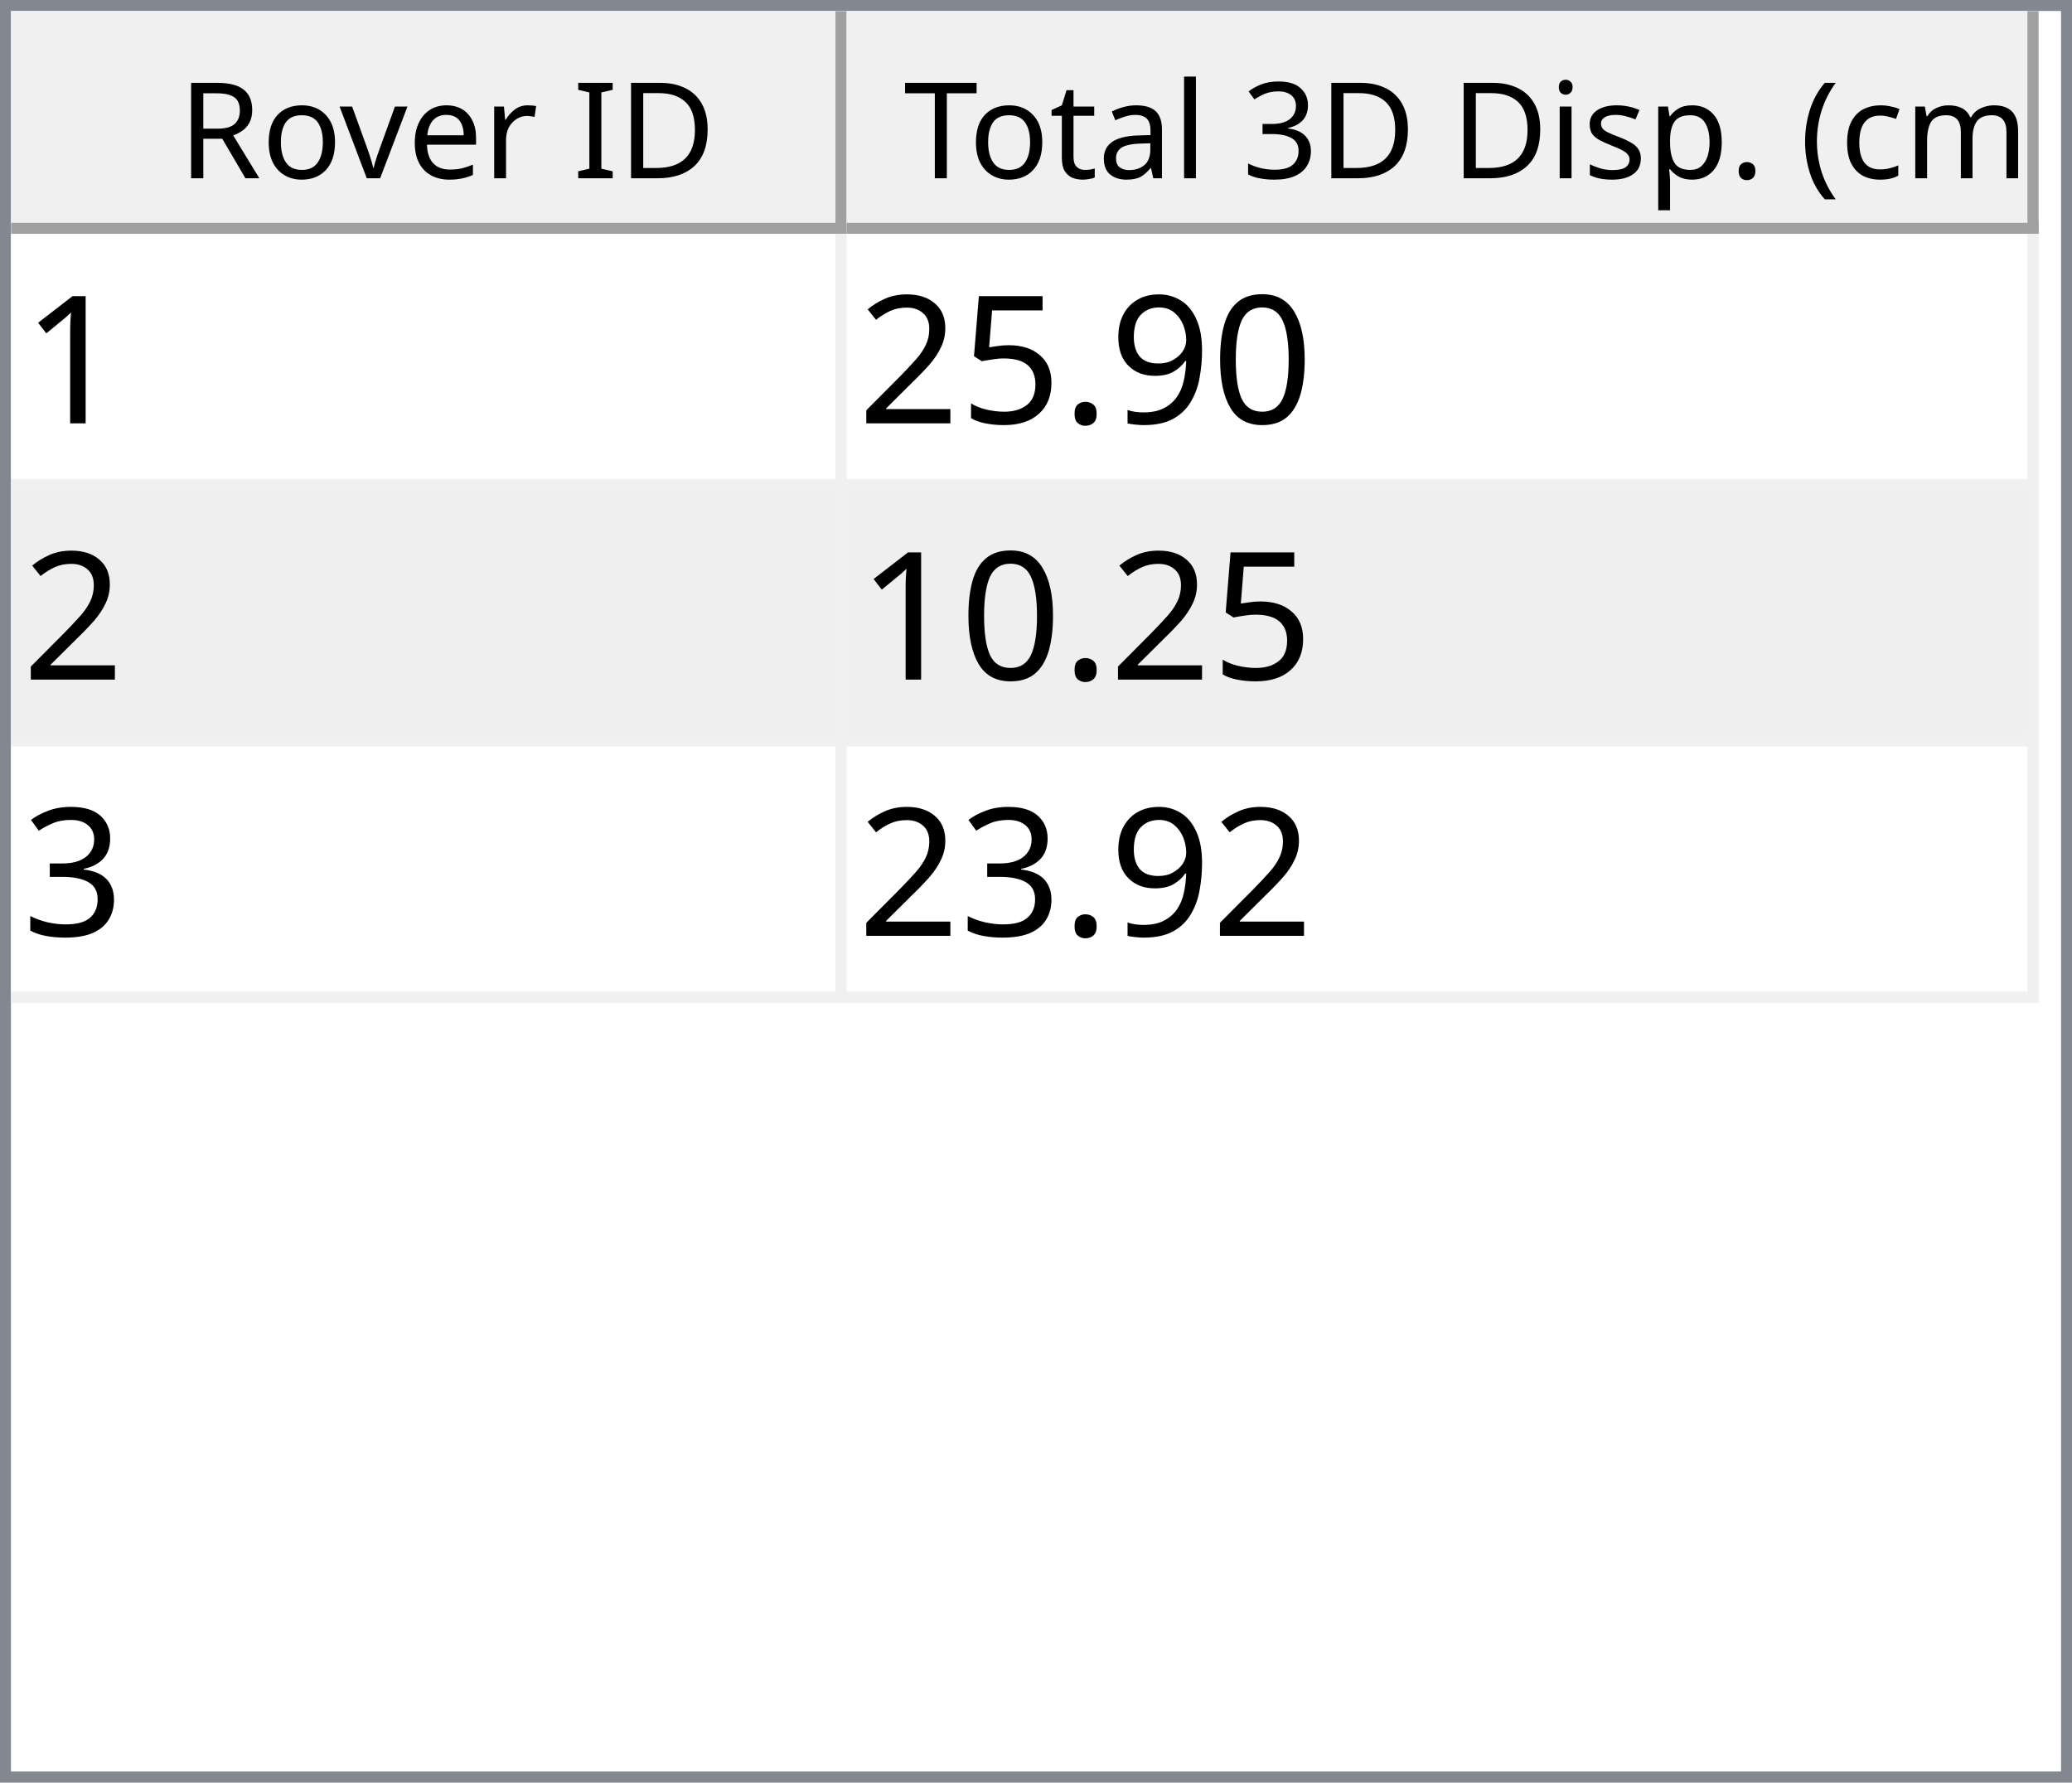
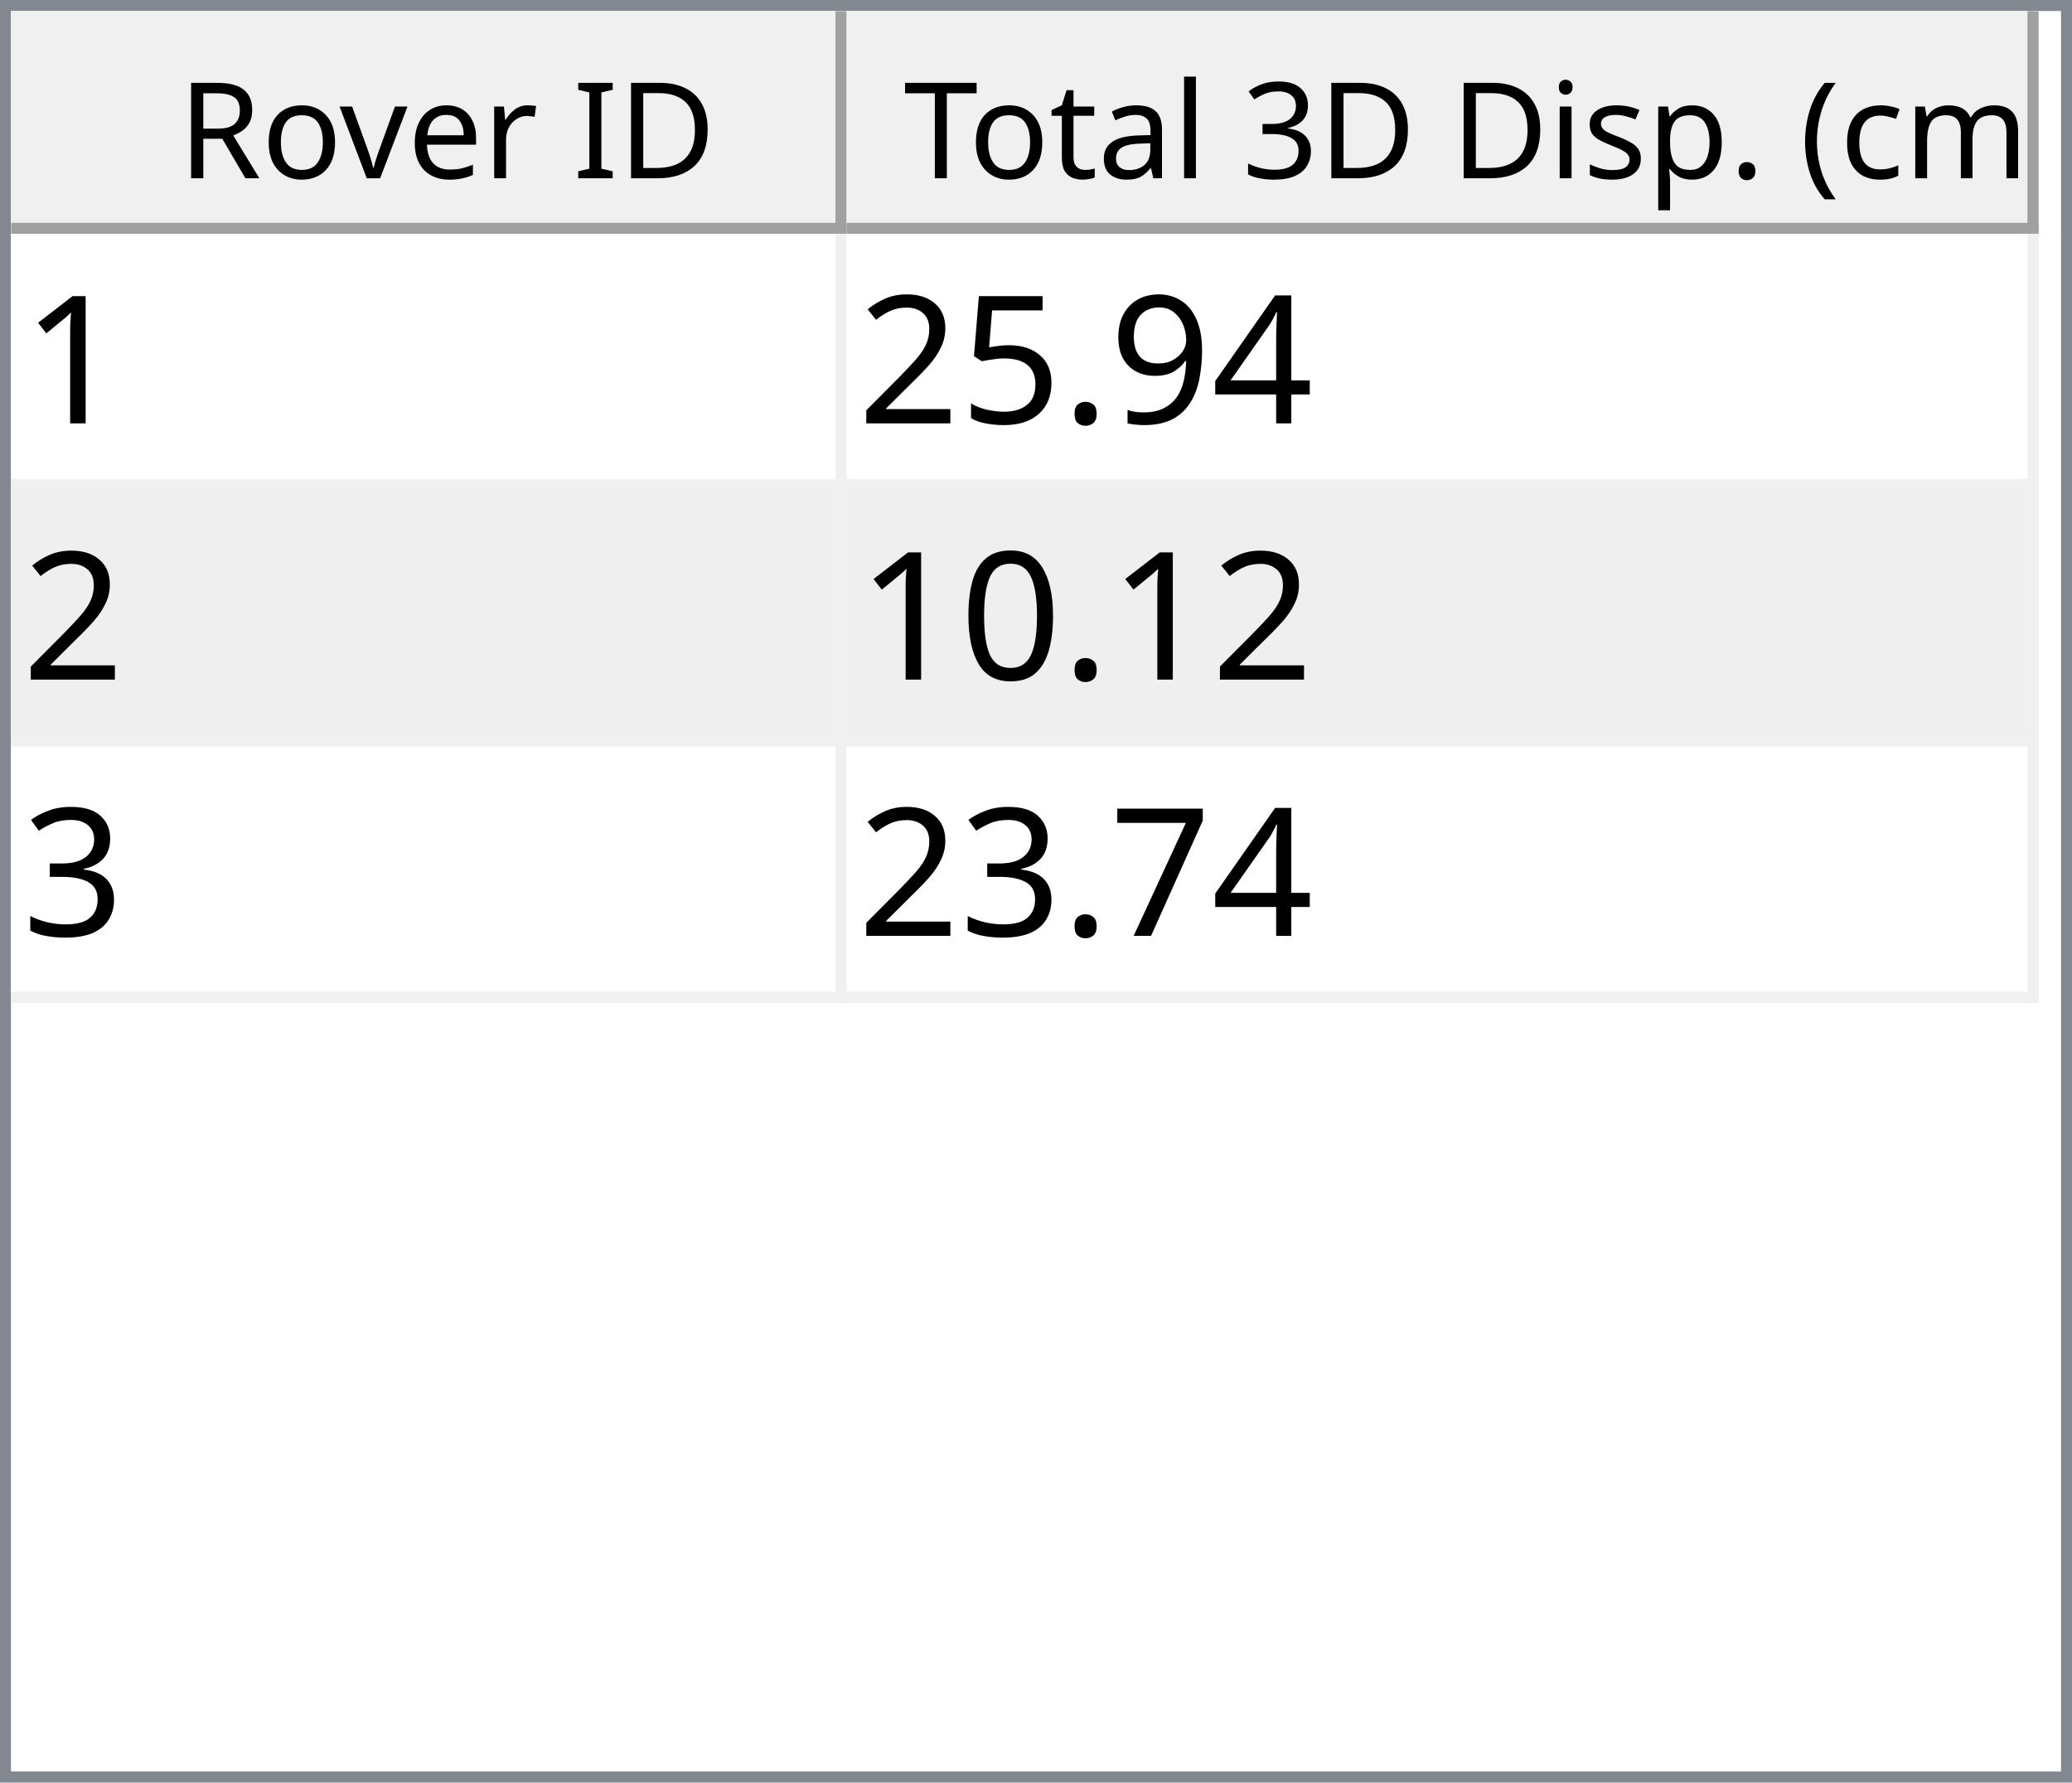
<svg xmlns="http://www.w3.org/2000/svg" style="fill-opacity:1; color-rendering:auto; color-interpolation:auto; text-rendering:auto; stroke:black; stroke-linecap:square; stroke-miterlimit:10; shape-rendering:auto; stroke-opacity:1; fill:black; stroke-dasharray:none; font-weight:normal; stroke-width:1; font-family:'Dialog'; font-style:normal; stroke-linejoin:miter; font-size:12px; stroke-dashoffset:0; image-rendering:auto;" width="186" height="160">
  <defs id="genericDefs" />
  <g>
    <defs id="defs1">
      <clipPath clipPathUnits="userSpaceOnUse" id="clipPath1">
        <path d="M0 0 L186 0 L186 160 L0 160 L0 0 Z" />
      </clipPath>
      <clipPath clipPathUnits="userSpaceOnUse" id="clipPath2">
        <path d="M0 0 L0 160 L186 160 L186 0 Z" />
      </clipPath>
      <clipPath clipPathUnits="userSpaceOnUse" id="clipPath3">
        <path d="M0 0 L0 20 L184 20 L184 0 Z" />
      </clipPath>
      <clipPath clipPathUnits="userSpaceOnUse" id="clipPath4">
        <path d="M0 0 L0 20 L75 20 L75 0 Z" />
      </clipPath>
      <clipPath clipPathUnits="userSpaceOnUse" id="clipPath5">
        <path d="M1 1 L1 19 L74 19 L74 1 Z" />
      </clipPath>
      <clipPath clipPathUnits="userSpaceOnUse" id="clipPath6">
        <path d="M0 0 L0 18 L73 18 L73 0 Z" />
      </clipPath>
      <clipPath clipPathUnits="userSpaceOnUse" id="clipPath7">
        <path d="M-0.5 -0.5 L-0.5 19.5 L74.5 19.5 L74.5 -0.5 Z" />
      </clipPath>
      <clipPath clipPathUnits="userSpaceOnUse" id="clipPath8">
        <path d="M0 0 L0 20 L107 20 L107 0 Z" />
      </clipPath>
      <clipPath clipPathUnits="userSpaceOnUse" id="clipPath9">
        <path d="M1 1 L1 19 L106 19 L106 1 Z" />
      </clipPath>
      <clipPath clipPathUnits="userSpaceOnUse" id="clipPath10">
        <path d="M0 0 L0 18 L105 18 L105 0 Z" />
      </clipPath>
      <clipPath clipPathUnits="userSpaceOnUse" id="clipPath11">
        <path d="M-0.5 -0.5 L-0.5 19.5 L106.5 19.5 L106.5 -0.5 Z" />
      </clipPath>
      <clipPath clipPathUnits="userSpaceOnUse" id="clipPath12">
        <path d="M0 0 L0 138 L184 138 L184 0 Z" />
      </clipPath>
      <clipPath clipPathUnits="userSpaceOnUse" id="clipPath13">
        <path d="M0 0 L0 69 L182 69 L182 0 Z" />
      </clipPath>
      <clipPath clipPathUnits="userSpaceOnUse" id="clipPath14">
        <path d="M-0.5 -0.5 L-0.5 68.5 L181.5 68.5 L181.5 -0.5 Z" />
      </clipPath>
      <clipPath clipPathUnits="userSpaceOnUse" id="clipPath15">
        <path d="M0 0 L0 22 L74 22 L74 0 Z" />
      </clipPath>
      <clipPath clipPathUnits="userSpaceOnUse" id="clipPath16">
        <path d="M0 0 L0 22 L106 22 L106 0 Z" />
      </clipPath>
      <font horiz-adv-x="64.551" id="font1">
        <font-face ascent="107.91" descent="25.098" units-per-em="100" style="font-style:normal; font-family:Segoe UI; font-weight:normal;" />
        <missing-glyph horiz-adv-x="64.551" d="M8.109 0 L8.109 68.266 L56.453 68.266 L56.453 0 L8.109 0 ZM15.328 7.234 L49.219 7.234 L49.219 61.031 L15.328 61.031 L15.328 7.234 Z" />
        <glyph unicode="D" horiz-adv-x="70.117" d="M9.188 0 L9.188 70.016 L28.516 70.016 Q65.531 70.016 65.531 35.891 Q65.531 19.672 55.25 9.836 Q44.969 0 27.734 0 L9.188 0 ZM17.391 62.594 L17.391 7.422 L27.828 7.422 Q41.609 7.422 49.273 14.797 Q56.938 22.172 56.938 35.688 Q56.938 62.594 28.328 62.594 L17.391 62.594 Z" />
        <glyph unicode="I" horiz-adv-x="26.611" d="M17.391 0 L9.188 0 L9.188 70.016 L17.391 70.016 L17.391 0 Z" />
        <glyph unicode=" " horiz-adv-x="27.393" d="" />
        <glyph unicode="r" horiz-adv-x="34.766" d="M34.188 41.891 Q32.078 43.5 28.125 43.5 Q23 43.5 19.555 38.672 Q16.109 33.844 16.109 25.484 L16.109 0 L8.109 0 L8.109 50 L16.109 50 L16.109 39.703 L16.312 39.703 Q18.016 44.969 21.531 47.922 Q25.047 50.875 29.391 50.875 Q32.516 50.875 34.188 50.203 L34.188 41.891 Z" />
        <glyph unicode="e" horiz-adv-x="52.295" d="M48.297 23 L12.984 23 Q13.188 14.656 17.484 10.109 Q21.781 5.562 29.297 5.562 Q37.75 5.562 44.828 11.141 L44.828 3.609 Q38.234 -1.172 27.391 -1.172 Q16.797 -1.172 10.742 5.641 Q4.688 12.453 4.688 24.812 Q4.688 36.469 11.305 43.82 Q17.922 51.172 27.734 51.172 Q37.547 51.172 42.922 44.828 Q48.297 38.484 48.297 27.203 L48.297 23 ZM40.094 29.781 Q40.047 36.719 36.75 40.578 Q33.453 44.438 27.594 44.438 Q21.922 44.438 17.969 40.383 Q14.016 36.328 13.094 29.781 L40.094 29.781 Z" />
        <glyph unicode="v" horiz-adv-x="47.9" d="M47.406 50 L27.484 0 L19.625 0 L0.688 50 L9.469 50 L22.172 13.672 Q23.578 9.672 23.922 6.688 L24.125 6.688 Q24.609 10.453 25.688 13.484 L38.969 50 L47.406 50 Z" />
        <glyph unicode="o" horiz-adv-x="58.594" d="M29 -1.172 Q17.922 -1.172 11.305 5.836 Q4.688 12.844 4.688 24.422 Q4.688 37.016 11.57 44.094 Q18.453 51.172 30.172 51.172 Q41.359 51.172 47.633 44.289 Q53.906 37.406 53.906 25.203 Q53.906 13.234 47.141 6.031 Q40.375 -1.172 29 -1.172 ZM29.594 44.438 Q21.875 44.438 17.383 39.188 Q12.891 33.938 12.891 24.703 Q12.891 15.828 17.43 10.695 Q21.969 5.562 29.594 5.562 Q37.359 5.562 41.531 10.594 Q45.703 15.625 45.703 24.906 Q45.703 34.281 41.531 39.359 Q37.359 44.438 29.594 44.438 Z" />
        <glyph unicode="R" horiz-adv-x="59.814" d="M59.375 0 L49.609 0 L37.891 19.625 Q36.281 22.359 34.766 24.289 Q33.25 26.219 31.664 27.438 Q30.078 28.656 28.25 29.219 Q26.422 29.781 24.125 29.781 L17.391 29.781 L17.391 0 L9.188 0 L9.188 70.016 L30.078 70.016 Q34.672 70.016 38.555 68.867 Q42.438 67.719 45.289 65.375 Q48.141 63.031 49.758 59.547 Q51.375 56.062 51.375 51.375 Q51.375 47.703 50.273 44.656 Q49.172 41.609 47.148 39.211 Q45.125 36.812 42.266 35.133 Q39.406 33.453 35.844 32.516 L35.844 32.328 Q37.594 31.547 38.891 30.547 Q40.188 29.547 41.359 28.18 Q42.531 26.812 43.68 25.078 Q44.828 23.344 46.234 21.047 L59.375 0 ZM17.391 62.594 L17.391 37.203 L28.516 37.203 Q31.594 37.203 34.203 38.133 Q36.812 39.062 38.719 40.797 Q40.625 42.531 41.703 45.047 Q42.781 47.562 42.781 50.688 Q42.781 56.297 39.141 59.445 Q35.5 62.594 28.609 62.594 L17.391 62.594 Z" />
        <glyph unicode=")" horiz-adv-x="30.176" d="M8.297 -15.922 L1.172 -15.922 Q16.406 2.344 16.406 26.812 Q16.406 51.469 1.078 70.016 L8.297 70.016 Q23.531 52.156 23.531 26.703 Q23.531 1.375 8.297 -15.922 Z" />
        <glyph unicode="m" horiz-adv-x="86.133" d="M79.109 0 L71.094 0 L71.094 28.719 Q71.094 37.016 68.531 40.727 Q65.969 44.438 59.906 44.438 Q54.781 44.438 51.195 39.75 Q47.609 35.062 47.609 28.516 L47.609 0 L39.594 0 L39.594 29.688 Q39.594 44.438 28.219 44.438 Q22.953 44.438 19.531 40.016 Q16.109 35.594 16.109 28.516 L16.109 0 L8.109 0 L8.109 50 L16.109 50 L16.109 42.094 L16.312 42.094 Q21.625 51.172 31.844 51.172 Q36.969 51.172 40.773 48.312 Q44.578 45.453 46 40.828 Q51.562 51.172 62.594 51.172 Q79.109 51.172 79.109 30.812 L79.109 0 Z" />
        <glyph unicode="c" horiz-adv-x="46.191" d="M42.188 2.297 Q36.422 -1.172 28.516 -1.172 Q17.828 -1.172 11.258 5.789 Q4.688 12.75 4.688 23.828 Q4.688 36.188 11.766 43.68 Q18.844 51.172 30.672 51.172 Q37.25 51.172 42.281 48.734 L42.281 40.531 Q36.719 44.438 30.375 44.438 Q22.703 44.438 17.797 38.945 Q12.891 33.453 12.891 24.516 Q12.891 15.719 17.508 10.641 Q22.125 5.562 29.891 5.562 Q36.422 5.562 42.188 9.906 L42.188 2.297 Z" />
        <glyph unicode="(" horiz-adv-x="30.176" d="M29.109 -15.922 L21.969 -15.922 Q6.844 1.375 6.844 26.703 Q6.844 52.156 21.969 70.016 L29.203 70.016 Q13.875 51.469 13.875 26.812 Q13.875 2.344 29.109 -15.922 Z" />
        <glyph unicode="." horiz-adv-x="21.68" d="M10.891 -1.078 Q8.641 -1.078 7.055 0.539 Q5.469 2.156 5.469 4.391 Q5.469 6.641 7.055 8.273 Q8.641 9.906 10.891 9.906 Q13.188 9.906 14.797 8.273 Q16.406 6.641 16.406 4.391 Q16.406 2.156 14.797 0.539 Q13.188 -1.078 10.891 -1.078 Z" />
        <glyph unicode="p" horiz-adv-x="58.789" d="M16.312 7.234 L16.109 7.234 L16.109 -23 L8.109 -23 L8.109 50 L16.109 50 L16.109 41.219 L16.312 41.219 Q22.219 51.172 33.594 51.172 Q43.266 51.172 48.688 44.461 Q54.109 37.75 54.109 26.469 Q54.109 13.922 48 6.375 Q41.891 -1.172 31.297 -1.172 Q21.578 -1.172 16.312 7.234 ZM16.109 27.391 L16.109 20.406 Q16.109 14.203 20.141 9.883 Q24.172 5.562 30.375 5.562 Q37.641 5.562 41.773 11.133 Q45.906 16.703 45.906 26.609 Q45.906 34.969 42.047 39.703 Q38.188 44.438 31.594 44.438 Q24.609 44.438 20.359 39.578 Q16.109 34.719 16.109 27.391 Z" />
        <glyph unicode="s" horiz-adv-x="42.432" d="M5.078 1.812 L5.078 10.406 Q11.625 5.562 19.484 5.562 Q30.031 5.562 30.031 12.594 Q30.031 14.594 29.125 15.992 Q28.219 17.391 26.68 18.461 Q25.141 19.531 23.07 20.383 Q21 21.234 18.609 22.172 Q15.281 23.484 12.766 24.828 Q10.25 26.172 8.57 27.859 Q6.891 29.547 6.031 31.695 Q5.172 33.844 5.172 36.719 Q5.172 40.234 6.789 42.945 Q8.406 45.656 11.086 47.484 Q13.766 49.312 17.211 50.242 Q20.656 51.172 24.312 51.172 Q30.812 51.172 35.938 48.922 L35.938 40.828 Q30.422 44.438 23.25 44.438 Q21 44.438 19.195 43.922 Q17.391 43.406 16.094 42.477 Q14.797 41.547 14.086 40.258 Q13.375 38.969 13.375 37.406 Q13.375 35.453 14.086 34.133 Q14.797 32.812 16.164 31.789 Q17.531 30.766 19.484 29.938 Q21.438 29.109 23.922 28.125 Q27.25 26.859 29.883 25.516 Q32.516 24.172 34.375 22.484 Q36.234 20.797 37.234 18.602 Q38.234 16.406 38.234 13.375 Q38.234 9.672 36.602 6.938 Q34.969 4.203 32.234 2.398 Q29.5 0.594 25.93 -0.289 Q22.359 -1.172 18.453 -1.172 Q10.75 -1.172 5.078 1.812 Z" />
        <glyph unicode="i" horiz-adv-x="24.219" d="M12.203 62.703 Q10.062 62.703 8.547 64.164 Q7.031 65.625 7.031 67.875 Q7.031 70.125 8.547 71.609 Q10.062 73.094 12.203 73.094 Q14.406 73.094 15.945 71.609 Q17.484 70.125 17.484 67.875 Q17.484 65.719 15.945 64.211 Q14.406 62.703 12.203 62.703 ZM16.109 0 L8.109 0 L8.109 50 L16.109 50 L16.109 0 Z" />
        <glyph unicode="3" horiz-adv-x="53.906" d="M46.531 19.828 Q46.531 15.094 44.75 11.211 Q42.969 7.328 39.719 4.57 Q36.469 1.812 31.93 0.297 Q27.391 -1.219 21.922 -1.219 Q11.922 -1.219 6 2.594 L6 11.188 Q13.094 5.609 22.219 5.609 Q25.875 5.609 28.828 6.539 Q31.781 7.469 33.906 9.227 Q36.031 10.984 37.18 13.477 Q38.328 15.969 38.328 19.094 Q38.328 32.812 18.797 32.812 L12.984 32.812 L12.984 39.594 L18.5 39.594 Q35.797 39.594 35.797 52.484 Q35.797 64.406 22.609 64.406 Q15.188 64.406 8.688 59.422 L8.688 67.188 Q15.375 71.188 24.609 71.188 Q29 71.188 32.57 69.969 Q36.141 68.75 38.68 66.555 Q41.219 64.359 42.609 61.281 Q44 58.203 44 54.5 Q44 40.672 30.031 36.719 L30.031 36.531 Q33.594 36.141 36.625 34.797 Q39.656 33.453 41.852 31.305 Q44.047 29.156 45.289 26.25 Q46.531 23.344 46.531 19.828 Z" />
        <glyph unicode="l" horiz-adv-x="24.219" d="M16.109 0 L8.109 0 L8.109 74.031 L16.109 74.031 L16.109 0 Z" />
        <glyph unicode="a" horiz-adv-x="50.879" d="M43.891 0 L35.891 0 L35.891 7.812 L35.688 7.812 Q30.469 -1.172 20.312 -1.172 Q12.844 -1.172 8.617 2.781 Q4.391 6.734 4.391 13.281 Q4.391 27.297 20.906 29.594 L35.891 31.688 Q35.891 44.438 25.594 44.438 Q16.547 44.438 9.281 38.281 L9.281 46.484 Q16.656 51.172 26.266 51.172 Q43.891 51.172 43.891 32.516 L43.891 0 ZM35.891 25.297 L23.828 23.641 Q18.266 22.859 15.43 20.875 Q12.594 18.891 12.594 13.875 Q12.594 10.203 15.211 7.883 Q17.828 5.562 22.172 5.562 Q28.125 5.562 32.008 9.742 Q35.891 13.922 35.891 20.312 L35.891 25.297 Z" />
        <glyph unicode="t" horiz-adv-x="33.887" d="M31.297 0.484 Q28.469 -1.078 23.828 -1.078 Q10.688 -1.078 10.688 13.578 L10.688 43.172 L2.094 43.172 L2.094 50 L10.688 50 L10.688 62.203 L18.703 64.797 L18.703 50 L31.297 50 L31.297 43.172 L18.703 43.172 L18.703 14.984 Q18.703 9.969 20.414 7.82 Q22.125 5.672 26.078 5.672 Q29.109 5.672 31.297 7.328 L31.297 0.484 Z" />
        <glyph unicode="T" horiz-adv-x="52.393" d="M50.594 62.594 L30.375 62.594 L30.375 0 L22.172 0 L22.172 62.594 L2 62.594 L2 70.016 L50.594 70.016 L50.594 62.594 Z" />
      </font>
      <font horiz-adv-x="75.0" id="font2">
        <font-face ascent="100.537" descent="21.973" units-per-em="100" style="font-style:normal; font-family:sans-serif; font-weight:normal;" />
        <missing-glyph horiz-adv-x="75.0" d="M12.5 0 L12.5 62.5 L62.5 62.5 L62.5 0 L12.5 0 ZM14.062 1.562 L60.938 1.562 L60.938 60.938 L14.062 60.938 L14.062 1.562 Z" />
        <glyph unicode="1" horiz-adv-x="55.615" d="M37.25 0 L28.469 0 L28.469 56 Q25.297 52.984 20.141 49.953 Q14.984 46.922 10.891 45.406 L10.891 53.906 Q18.266 57.375 23.781 62.305 Q29.297 67.234 31.594 71.875 L37.25 71.875 L37.25 0 Z" />
-         <glyph unicode="0" horiz-adv-x="55.615" d="M4.156 35.297 Q4.156 48 6.766 55.742 Q9.375 63.484 14.523 67.68 Q19.672 71.875 27.484 71.875 Q33.25 71.875 37.594 69.555 Q41.938 67.234 44.773 62.867 Q47.609 58.5 49.219 52.227 Q50.828 45.953 50.828 35.297 Q50.828 22.703 48.242 14.969 Q45.656 7.234 40.508 3.008 Q35.359 -1.219 27.484 -1.219 Q17.141 -1.219 11.234 6.203 Q4.156 15.141 4.156 35.297 ZM13.188 35.297 Q13.188 17.672 17.312 11.836 Q21.438 6 27.484 6 Q33.547 6 37.672 11.859 Q41.797 17.719 41.797 35.297 Q41.797 52.984 37.672 58.789 Q33.547 64.594 27.391 64.594 Q21.344 64.594 17.719 59.469 Q13.188 52.938 13.188 35.297 Z" />
+         <glyph unicode="4" horiz-adv-x="55.615" d="M32.328 0 L32.328 17.141 L1.266 17.141 L1.266 25.203 L33.938 71.578 L41.109 71.578 L41.109 25.203 L50.781 25.203 L50.781 17.141 L41.109 17.141 L41.109 0 L32.328 0 ZM32.328 25.203 L32.328 57.469 L9.906 25.203 L32.328 25.203 Z" />
        <glyph unicode="9" horiz-adv-x="55.615" d="M5.469 16.547 L13.922 17.328 Q14.984 11.375 18.016 8.688 Q21.047 6 25.781 6 Q29.828 6 32.883 7.859 Q35.938 9.719 37.891 12.82 Q39.844 15.922 41.164 21.195 Q42.484 26.469 42.484 31.938 Q42.484 32.516 42.438 33.688 Q39.797 29.5 35.234 26.883 Q30.672 24.266 25.344 24.266 Q16.453 24.266 10.305 30.711 Q4.156 37.156 4.156 47.703 Q4.156 58.594 10.578 65.234 Q17 71.875 26.656 71.875 Q33.641 71.875 39.43 68.117 Q45.219 64.359 48.219 57.398 Q51.219 50.438 51.219 37.25 Q51.219 23.531 48.242 15.406 Q45.266 7.281 39.383 3.031 Q33.5 -1.219 25.594 -1.219 Q17.188 -1.219 11.867 3.445 Q6.547 8.109 5.469 16.547 ZM41.453 48.141 Q41.453 55.719 37.43 60.156 Q33.406 64.594 27.734 64.594 Q21.875 64.594 17.531 59.812 Q13.188 55.031 13.188 47.406 Q13.188 40.578 17.312 36.305 Q21.438 32.031 27.484 32.031 Q33.594 32.031 37.523 36.305 Q41.453 40.578 41.453 48.141 Z" />
        <glyph unicode="." horiz-adv-x="27.783" d="M9.078 0 L9.078 10.016 L19.094 10.016 L19.094 0 L9.078 0 Z" />
        <glyph unicode="5" horiz-adv-x="55.615" d="M4.156 18.75 L13.375 19.531 Q14.406 12.797 18.141 9.398 Q21.875 6 27.156 6 Q33.5 6 37.891 10.789 Q42.281 15.578 42.281 23.484 Q42.281 31 38.062 35.352 Q33.844 39.703 27 39.703 Q22.75 39.703 19.336 37.773 Q15.922 35.844 13.969 32.766 L5.719 33.844 L12.641 70.609 L48.25 70.609 L48.25 62.203 L19.672 62.203 L15.828 42.969 Q22.266 47.469 29.344 47.469 Q38.719 47.469 45.164 40.969 Q51.609 34.469 51.609 24.266 Q51.609 14.547 45.953 7.469 Q39.062 -1.219 27.156 -1.219 Q17.391 -1.219 11.211 4.25 Q5.031 9.719 4.156 18.75 Z" />
        <glyph unicode="2" horiz-adv-x="55.615" d="M50.344 8.453 L50.344 0 L3.031 0 Q2.938 3.172 4.047 6.109 Q5.859 10.938 9.836 15.625 Q13.812 20.312 21.344 26.469 Q33.016 36.031 37.117 41.625 Q41.219 47.219 41.219 52.203 Q41.219 57.422 37.477 61.008 Q33.734 64.594 27.734 64.594 Q21.391 64.594 17.578 60.789 Q13.766 56.984 13.719 50.25 L4.688 51.172 Q5.609 61.281 11.664 66.578 Q17.719 71.875 27.938 71.875 Q38.234 71.875 44.242 66.164 Q50.25 60.453 50.25 52 Q50.25 47.703 48.492 43.555 Q46.734 39.406 42.656 34.812 Q38.578 30.219 29.109 22.219 Q21.188 15.578 18.945 13.211 Q16.703 10.844 15.234 8.453 L50.344 8.453 Z" />
+         <glyph unicode="0" horiz-adv-x="55.615" d="M4.156 35.297 Q4.156 48 6.766 55.742 Q9.375 63.484 14.523 67.68 Q19.672 71.875 27.484 71.875 Q33.25 71.875 37.594 69.555 Q41.938 67.234 44.773 62.867 Q47.609 58.5 49.219 52.227 Q50.828 45.953 50.828 35.297 Q50.828 22.703 48.242 14.969 Q45.656 7.234 40.508 3.008 Q35.359 -1.219 27.484 -1.219 Q17.141 -1.219 11.234 6.203 Q4.156 15.141 4.156 35.297 ZM13.188 35.297 Q13.188 17.672 17.312 11.836 Q21.438 6 27.484 6 Q33.547 6 37.672 11.859 Q41.797 17.719 41.797 35.297 Q41.797 52.984 37.672 58.789 Q33.547 64.594 27.391 64.594 Q21.344 64.594 17.719 59.469 Q13.188 52.938 13.188 35.297 Z" />
        <glyph unicode="3" horiz-adv-x="55.615" d="M4.203 18.891 L12.984 20.062 Q14.5 12.594 18.141 9.297 Q21.781 6 27 6 Q33.203 6 37.477 10.297 Q41.75 14.594 41.75 20.953 Q41.75 27 37.797 30.93 Q33.844 34.859 27.734 34.859 Q25.25 34.859 21.531 33.891 L22.516 41.609 Q23.391 41.5 23.922 41.5 Q29.547 41.5 34.039 44.43 Q38.531 47.359 38.531 53.469 Q38.531 58.297 35.258 61.477 Q31.984 64.656 26.812 64.656 Q21.688 64.656 18.266 61.43 Q14.844 58.203 13.875 51.766 L5.078 53.328 Q6.688 62.156 12.398 67.016 Q18.109 71.875 26.609 71.875 Q32.469 71.875 37.398 69.359 Q42.328 66.844 44.945 62.5 Q47.562 58.156 47.562 53.266 Q47.562 48.641 45.07 44.828 Q42.578 41.016 37.703 38.766 Q44.047 37.312 47.562 32.695 Q51.078 28.078 51.078 21.141 Q51.078 11.766 44.242 5.25 Q37.406 -1.266 26.953 -1.266 Q17.531 -1.266 11.305 4.352 Q5.078 9.969 4.203 18.891 Z" />
+         <glyph unicode="7" horiz-adv-x="55.615" d="M4.734 62.203 L4.734 70.656 L51.078 70.656 L51.078 63.812 Q44.234 56.547 37.523 44.484 Q30.812 32.422 27.156 19.672 Q24.516 10.688 23.781 0 L14.75 0 Q14.891 8.453 18.062 20.414 Q21.234 32.375 27.172 43.484 Q33.109 54.594 39.797 62.203 L4.734 62.203 Z" />
      </font>
    </defs>
    <g style="fill:white; stroke:white;">
      <rect x="0" y="0" width="186" style="clip-path:url(#clipPath1); stroke:none;" height="160" />
    </g>
    <g style="fill:white; text-rendering:optimizeSpeed; color-rendering:optimizeSpeed; image-rendering:optimizeSpeed; shape-rendering:crispEdges; stroke:white; color-interpolation:sRGB;">
      <rect x="0" width="186" height="160" y="0" style="stroke:none;" />
      <path style="stroke:none;" d="M0 160 L186 160 L186 0 L0 0 Z" />
    </g>
    <g style="fill:rgb(240,240,240); font-family:'Segoe UI'; stroke:rgb(240,240,240);">
      <rect x="0" y="0" width="186" style="clip-path:url(#clipPath2); stroke:none;" height="160" />
    </g>
    <g style="fill:rgb(130,135,144); font-family:'Segoe UI'; stroke:rgb(130,135,144);">
      <path d="M0 0 L186 0 L186 160 L0 160 L0 0 ZM1 1 L185 1 L185 159 L1 159 L1 1 Z" style="fill-rule:evenodd; clip-path:url(#clipPath2); stroke:none;" />
    </g>
    <g style="fill:white; font-family:'Segoe UI'; stroke:white;" transform="translate(1,1)">
      <rect x="0" y="0" width="184" style="clip-path:url(#clipPath3); stroke:none;" height="20" />
    </g>
    <g style="fill:rgb(240,240,240); font-family:'Segoe UI'; stroke:rgb(240,240,240);" transform="translate(1,1)">
      <rect x="0" y="0" width="75" style="clip-path:url(#clipPath4); stroke:none;" height="20" />
    </g>
    <g style="font-family:'Segoe UI';" transform="translate(2,2)">
      <text x="14" xml:space="preserve" y="14" style="clip-path:url(#clipPath6); stroke:none;">Rover ID</text>
    </g>
    <g style="fill:rgb(160,160,160); font-family:'Segoe UI'; stroke:rgb(160,160,160); stroke-linejoin:bevel;" transform="translate(1.5,1.5)">
      <line x1="74" x2="74" y1="0" style="fill:none; clip-path:url(#clipPath7);" y2="19" />
    </g>
    <g style="fill:rgb(160,160,160); font-family:'Segoe UI'; stroke:rgb(160,160,160); stroke-linejoin:bevel;" transform="matrix(1,0,0,1,1,1) translate(0.5,0.5)">
      <line x1="0" x2="74" y1="19" style="fill:none; clip-path:url(#clipPath7);" y2="19" />
    </g>
    <g style="fill:rgb(240,240,240); font-family:'Segoe UI'; stroke:rgb(240,240,240);" transform="translate(76,1)">
      <rect x="0" y="0" width="107" style="clip-path:url(#clipPath8); stroke:none;" height="20" />
    </g>
    <g style="font-family:'Segoe UI';" transform="translate(77,2)">
      <text x="1" xml:space="preserve" y="14" style="clip-path:url(#clipPath10); stroke:none;"> Total 3D Disp. (cm)</text>
    </g>
    <g style="fill:rgb(160,160,160); font-family:'Segoe UI'; stroke:rgb(160,160,160); stroke-linejoin:bevel;" transform="translate(76.5,1.5)">
      <line x1="106" x2="106" y1="0" style="fill:none; clip-path:url(#clipPath11);" y2="19" />
    </g>
    <g style="fill:rgb(160,160,160); font-family:'Segoe UI'; stroke:rgb(160,160,160); stroke-linejoin:bevel;" transform="matrix(1,0,0,1,76,1) translate(0.5,0.5)">
      <line x1="0" x2="106" y1="19" style="fill:none; clip-path:url(#clipPath11);" y2="19" />
    </g>
    <g style="fill:white; font-family:'Segoe UI'; stroke:white;" transform="translate(1,21)">
      <rect x="0" y="0" width="184" style="clip-path:url(#clipPath12); stroke:none;" height="138" />
    </g>
    <g style="fill:rgb(240,240,240); font-size:16px; font-family:sans-serif; stroke:rgb(240,240,240);" transform="translate(1,21)">
      <rect x="0" y="0" width="182" style="clip-path:url(#clipPath13); stroke:none;" height="69" />
      <line transform="translate(0.5,0.5)" x1="0" x2="181" y1="22" style="clip-path:url(#clipPath14); fill:none; stroke-linejoin:bevel;" y2="22" />
    </g>
    <g transform="matrix(1,0,0,1,1,21) translate(0.5,0.5)" style="fill:rgb(240,240,240); font-size:16px; font-family:sans-serif; stroke:rgb(240,240,240); stroke-linejoin:bevel;">
      <line x1="0" x2="181" y1="45" style="fill:none; clip-path:url(#clipPath14);" y2="45" />
    </g>
    <g transform="matrix(1,0,0,1,1,21) translate(0.5,0.5)" style="fill:rgb(240,240,240); font-size:16px; font-family:sans-serif; stroke:rgb(240,240,240); stroke-linejoin:bevel;">
      <line x1="0" x2="181" y1="68" style="fill:none; clip-path:url(#clipPath14);" y2="68" />
    </g>
    <g transform="matrix(1,0,0,1,1,21) translate(0.5,0.5)" style="fill:rgb(240,240,240); font-size:16px; font-family:sans-serif; stroke:rgb(240,240,240); stroke-linejoin:bevel;">
      <line x1="74" x2="74" y1="0" style="fill:none; clip-path:url(#clipPath14);" y2="68" />
    </g>
    <g transform="matrix(1,0,0,1,1,21) translate(0.5,0.5)" style="fill:rgb(240,240,240); font-size:16px; font-family:sans-serif; stroke:rgb(240,240,240); stroke-linejoin:bevel;">
      <line x1="181" x2="181" y1="0" style="fill:none; clip-path:url(#clipPath14);" y2="68" />
    </g>
    <g style="fill:white; font-size:16px; font-family:sans-serif; stroke:white;" transform="matrix(1,0,0,1,1,21)">
      <rect x="0" y="0" width="74" style="clip-path:url(#clipPath15); stroke:none;" height="22" />
      <text x="1" y="17" style="fill:black; clip-path:url(#clipPath15); stroke:none;" xml:space="preserve">1</text>
    </g>
    <g style="fill:white; font-size:16px; font-family:sans-serif; stroke:white;" transform="matrix(1,0,0,1,1,21) translate(75,0)">
      <rect x="0" y="0" width="106" style="clip-path:url(#clipPath16); stroke:none;" height="22" />
-       <text x="1" y="17" style="fill:black; clip-path:url(#clipPath16); stroke:none;" xml:space="preserve">25.90</text>
+       <text x="1" y="17" style="fill:black; clip-path:url(#clipPath16); stroke:none;" xml:space="preserve">25.94</text>
    </g>
    <g style="fill:rgb(239,239,239); font-size:16px; font-family:sans-serif; stroke:rgb(239,239,239);" transform="matrix(1,0,0,1,1,21) translate(0,23)">
      <rect x="0" y="0" width="74" style="clip-path:url(#clipPath15); stroke:none;" height="22" />
      <text x="1" y="17" style="fill:black; clip-path:url(#clipPath15); stroke:none;" xml:space="preserve">2</text>
    </g>
    <g style="fill:rgb(239,239,239); font-size:16px; font-family:sans-serif; stroke:rgb(239,239,239);" transform="matrix(1,0,0,1,1,21) translate(75,23)">
      <rect x="0" y="0" width="106" style="clip-path:url(#clipPath16); stroke:none;" height="22" />
-       <text x="1" y="17" style="fill:black; clip-path:url(#clipPath16); stroke:none;" xml:space="preserve">10.25</text>
+       <text x="1" y="17" style="fill:black; clip-path:url(#clipPath16); stroke:none;" xml:space="preserve">10.12</text>
    </g>
    <g style="fill:white; font-size:16px; font-family:sans-serif; stroke:white;" transform="matrix(1,0,0,1,1,21) translate(0,46)">
      <rect x="0" y="0" width="74" style="clip-path:url(#clipPath15); stroke:none;" height="22" />
      <text x="1" y="17" style="fill:black; clip-path:url(#clipPath15); stroke:none;" xml:space="preserve">3</text>
    </g>
    <g style="fill:white; font-size:16px; font-family:sans-serif; stroke:white;" transform="matrix(1,0,0,1,1,21) translate(75,46)">
      <rect x="0" y="0" width="106" style="clip-path:url(#clipPath16); stroke:none;" height="22" />
-       <text x="1" y="17" style="fill:black; clip-path:url(#clipPath16); stroke:none;" xml:space="preserve">23.92</text>
+       <text x="1" y="17" style="fill:black; clip-path:url(#clipPath16); stroke:none;" xml:space="preserve">23.74</text>
    </g>
  </g>
</svg>
